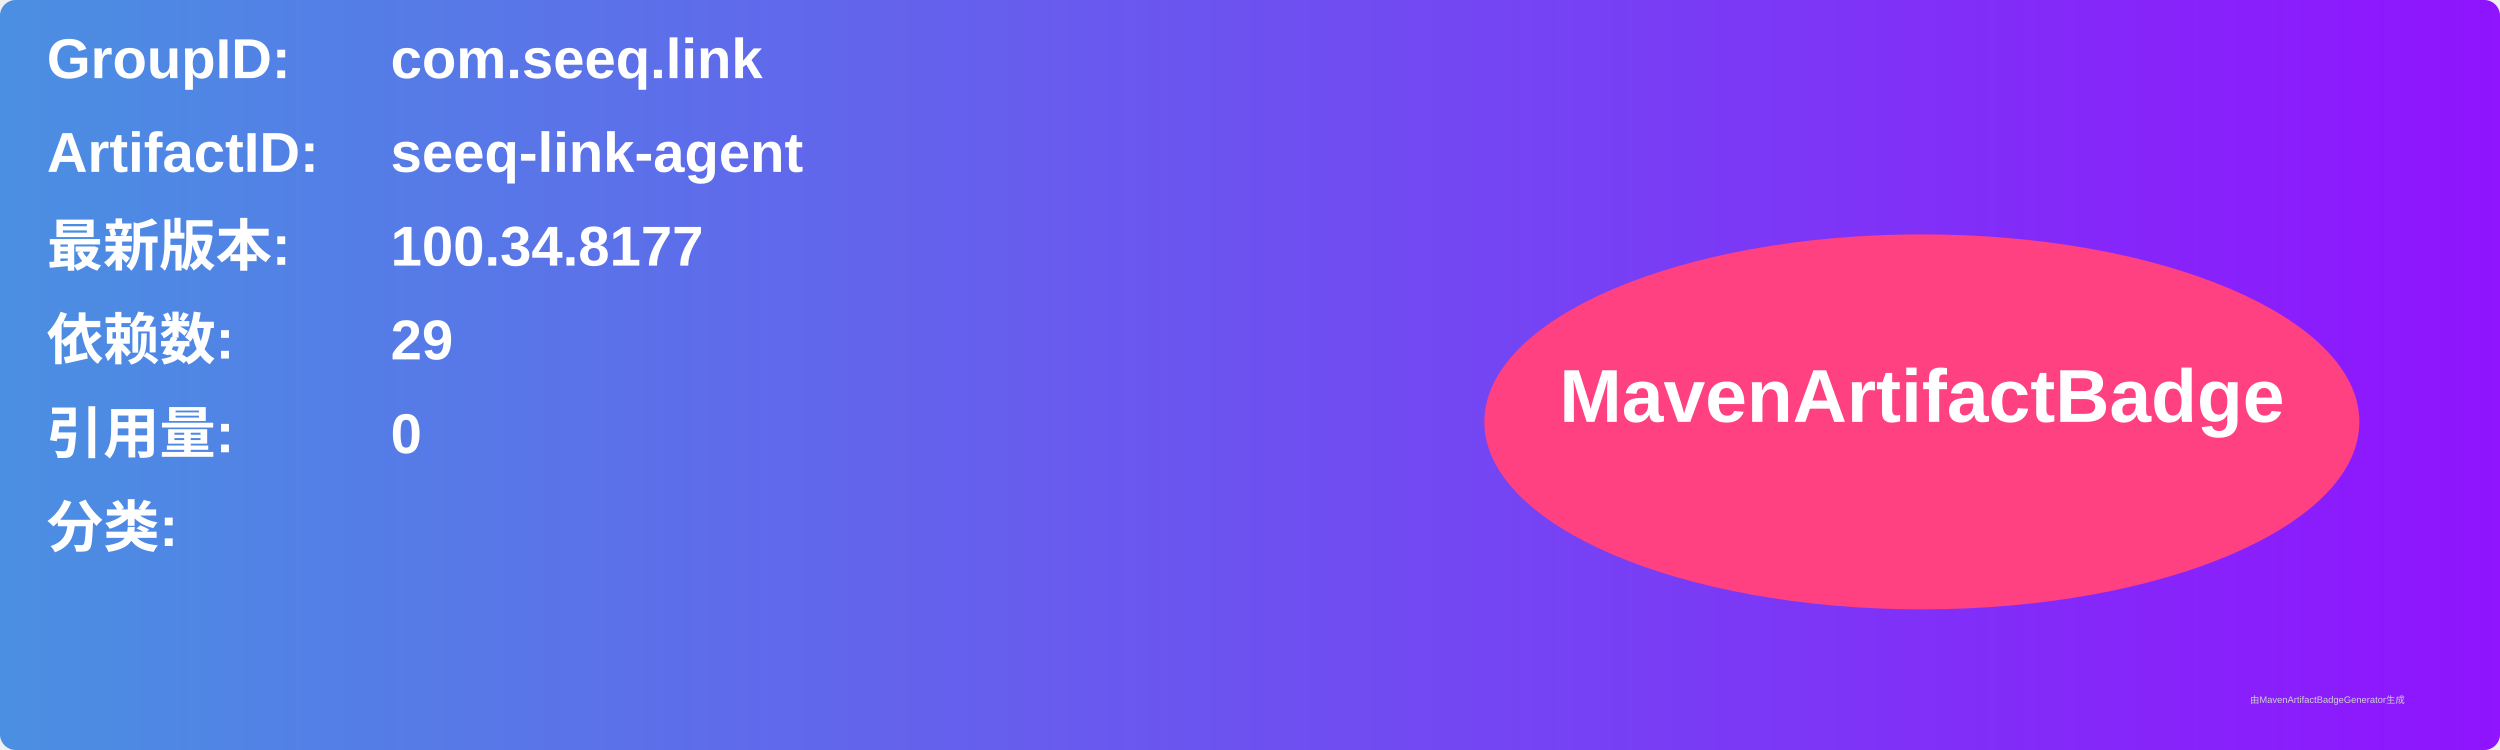
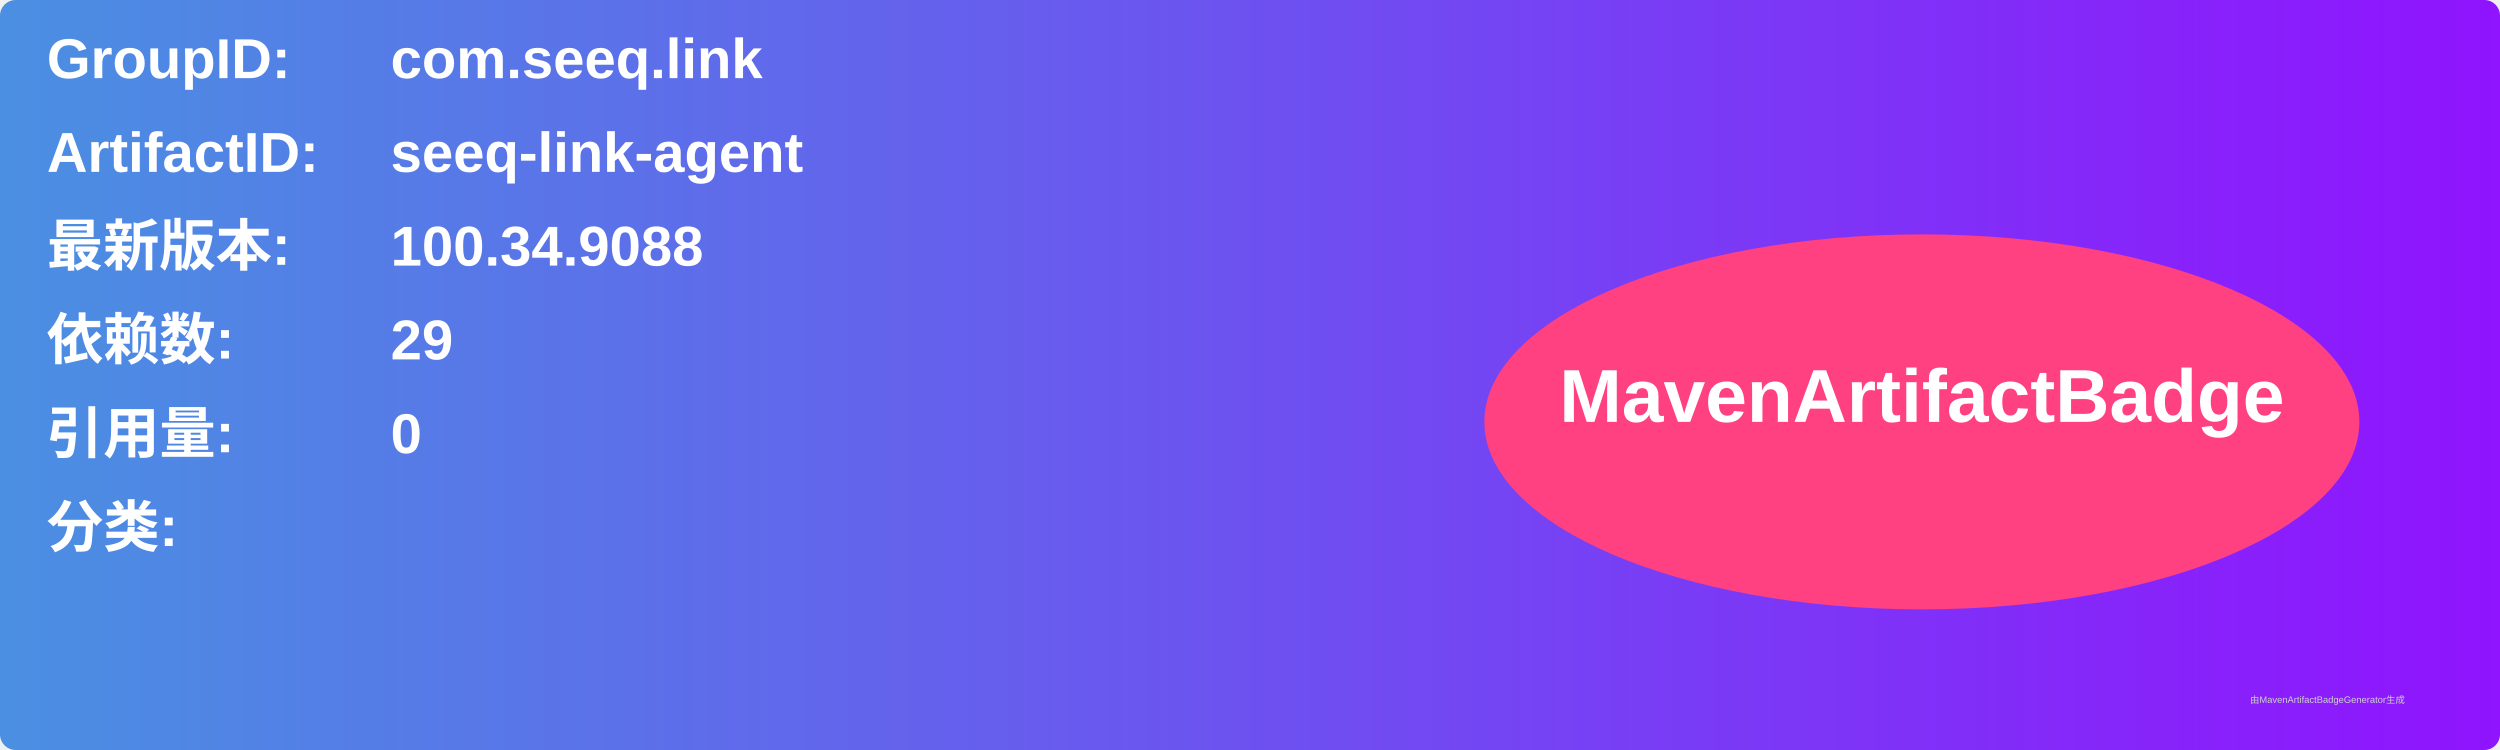
<svg xmlns="http://www.w3.org/2000/svg" width="800" height="240" viewBox="0 0 800 240">
  <linearGradient id="grad" x1="0%" y1="0%" x2="100%" y2="0%">
    <stop offset="0%" stop-color="#4a90e2" />
    <stop offset="100%" stop-color="#9013fe" />
  </linearGradient>
  <rect width="100%" height="100%" rx="5" ry="5" fill="url(#grad)" />
  <g transform="translate(15, 15)">
    <text x="0" y="10" font-family="Arial" font-size="18" fill="white" font-weight="bold" width="260">GroupID:</text>
    <text x="110" y="10" font-family="Arial" font-size="18" fill="white" font-weight="bold" width="460">com.seeq.link</text>
    <text x="0" y="40" font-family="Arial" font-size="18" fill="white" font-weight="bold" width="260">ArtifactID:</text>
    <text x="110" y="40" font-family="Arial" font-size="18" fill="white" font-weight="bold" width="460">seeq-link-agent</text>
    <text x="0" y="70" font-family="Arial" font-size="18" fill="white" font-weight="bold">最新版本:</text>
    <text x="110" y="70" font-family="Arial" font-size="18" fill="white" font-weight="bold">
-       <tspan font-weight="bold">100.34.8177</tspan>
+       <tspan font-weight="bold">100.34.9088</tspan>
    </text>
    <text x="0" y="100" font-family="Arial" font-size="18" fill="white" font-weight="bold">依赖数: </text>
    <text x="110" y="100" font-family="Arial" font-size="18" fill="white">
      <tspan font-weight="bold">29</tspan>
    </text>
    <text x="0" y="130" font-family="Arial" font-size="18" fill="white" font-weight="bold">引用量: </text>
    <text x="110" y="130" font-family="Arial" font-size="18" fill="white">
      <tspan font-weight="bold">0</tspan>
    </text>
    <text x="0" y="160" font-family="Arial" font-size="18" fill="white" font-weight="bold">分类:</text>
    <text x="10" y="190" font-family="Arial" font-size="10" fill="white">
      <tspan font-weight="bold" />
    </text>
    <ellipse cx="600" cy="120" rx="140" ry="60" fill="#ff4081" />
    <text x="600" y="120" text-anchor="middle" font-family="Arial" font-size="24" fill="white" font-weight="bold">MavenArtifactBadge</text>
  </g>
  <text x="720" y="225" font-family="Arial" font-size="3" fill="#d0d0d0">由MavenArtifactBadgeGenerator生成</text>
</svg>
